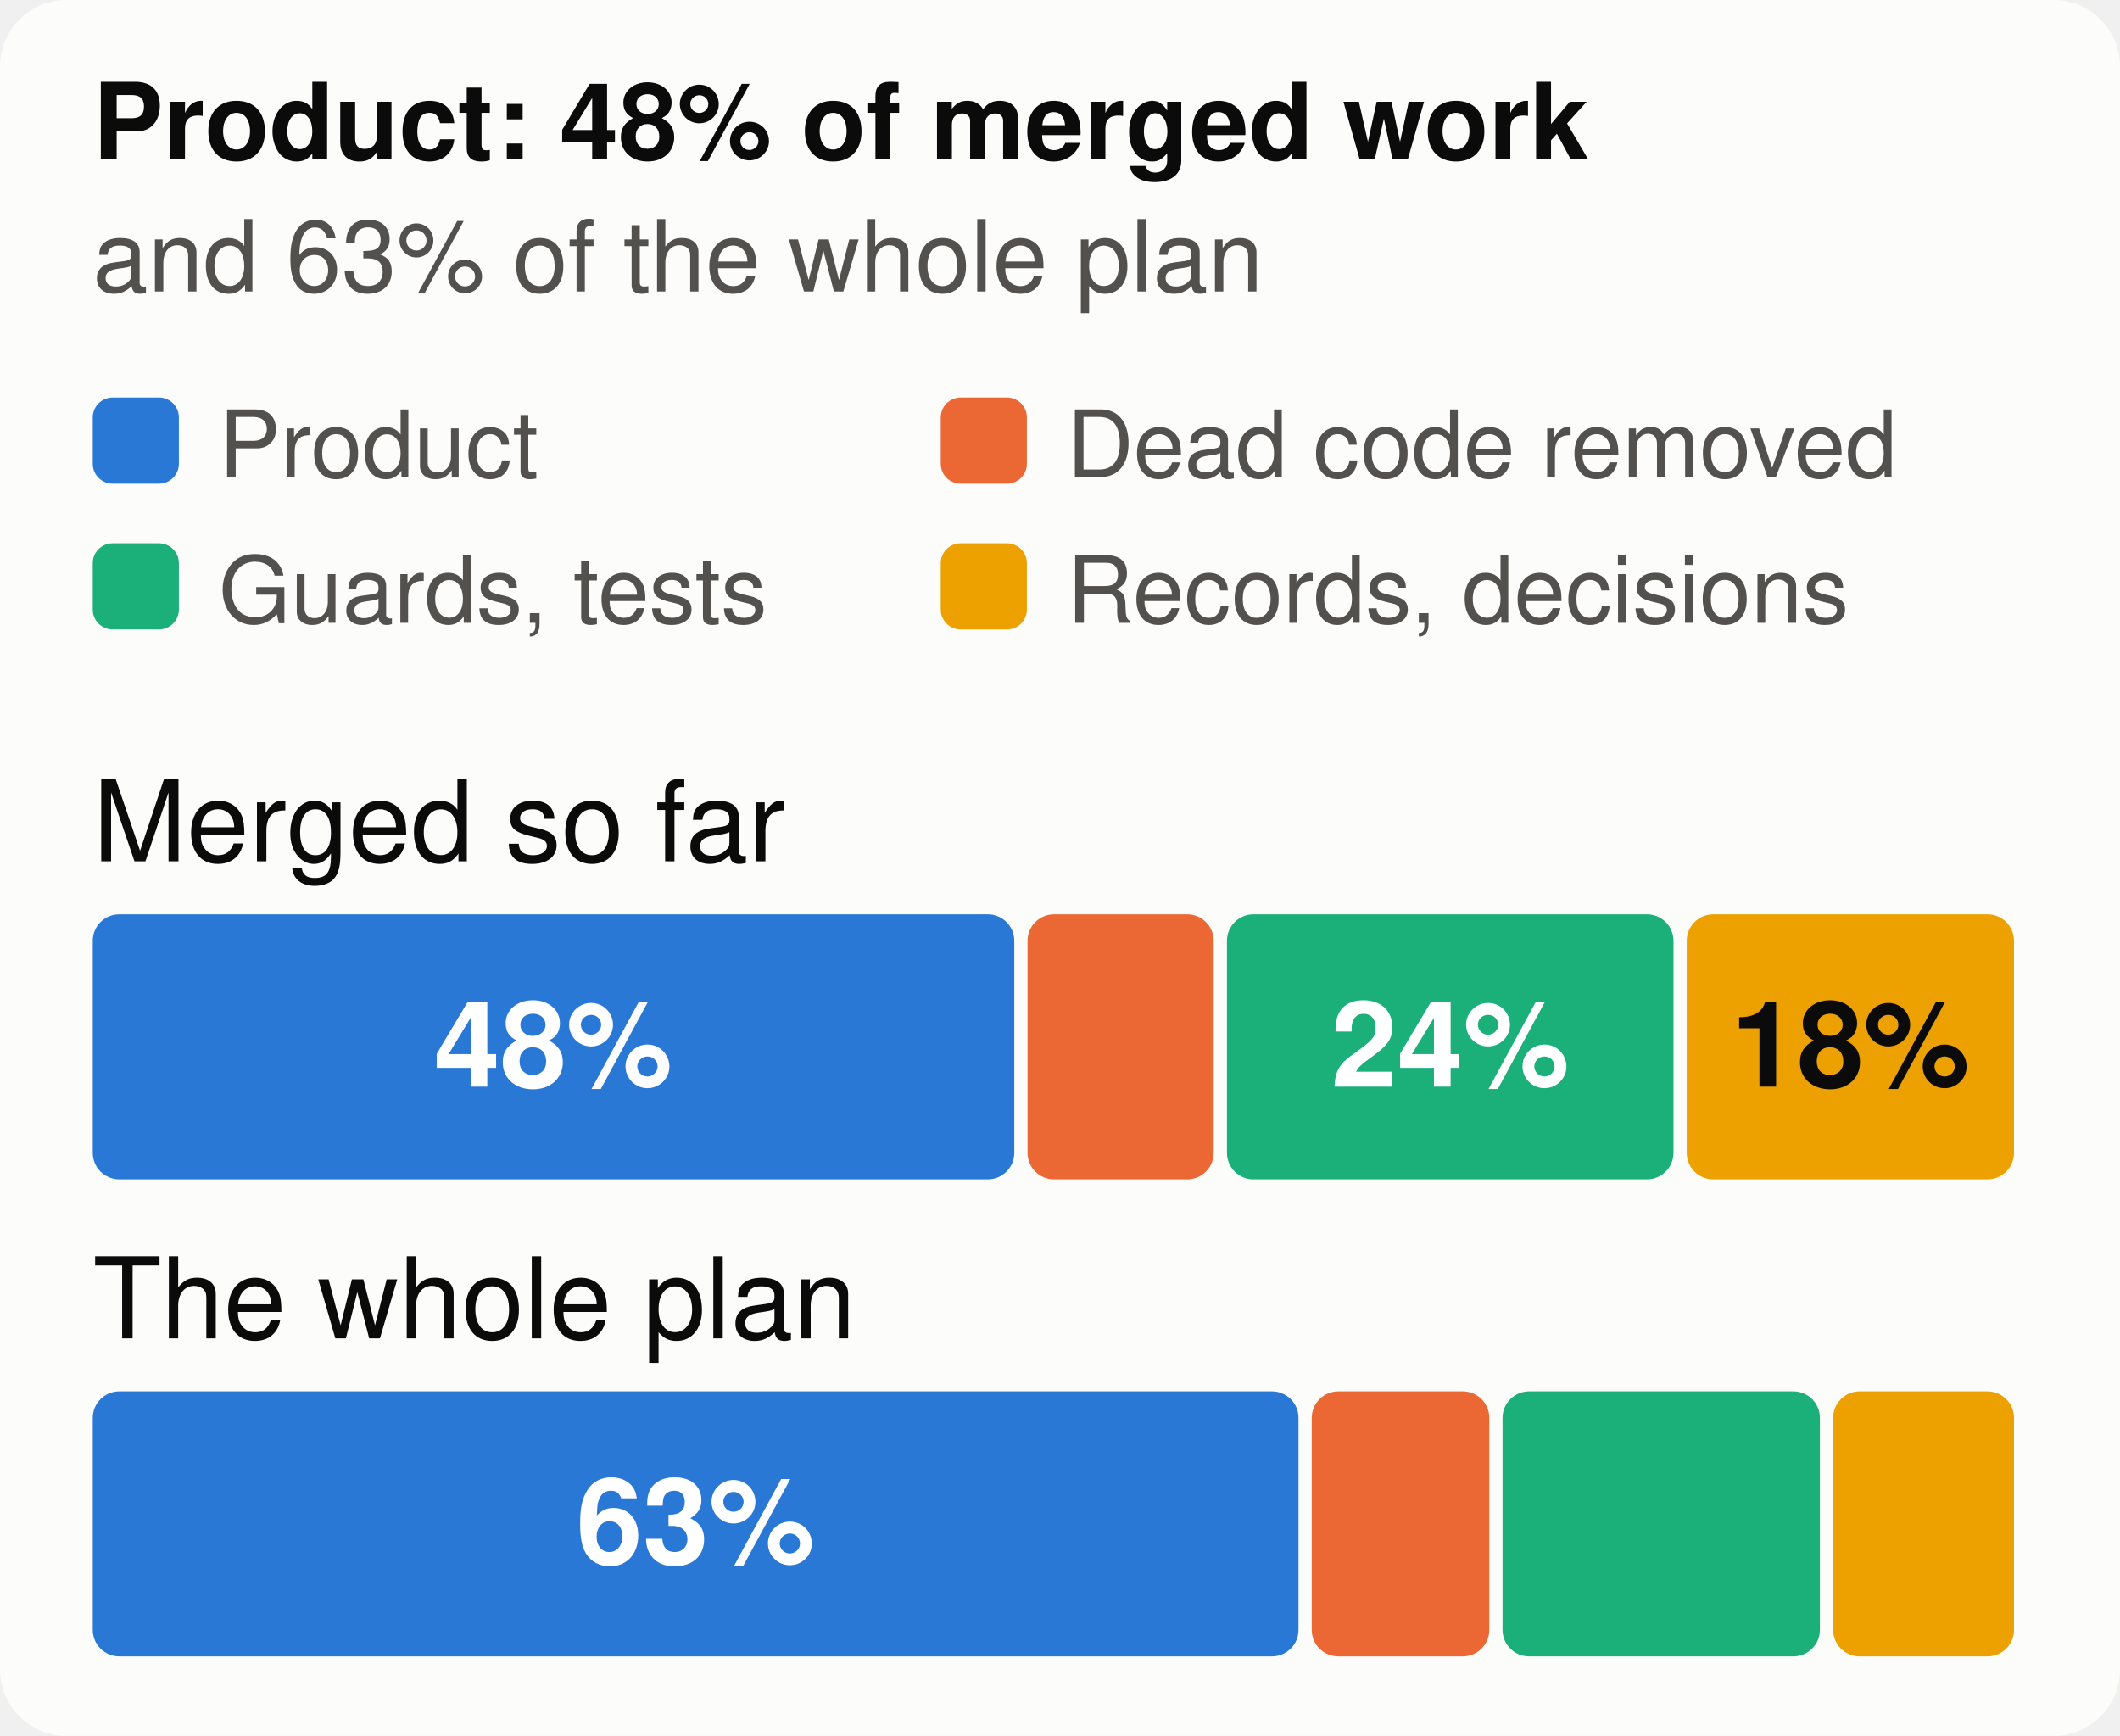
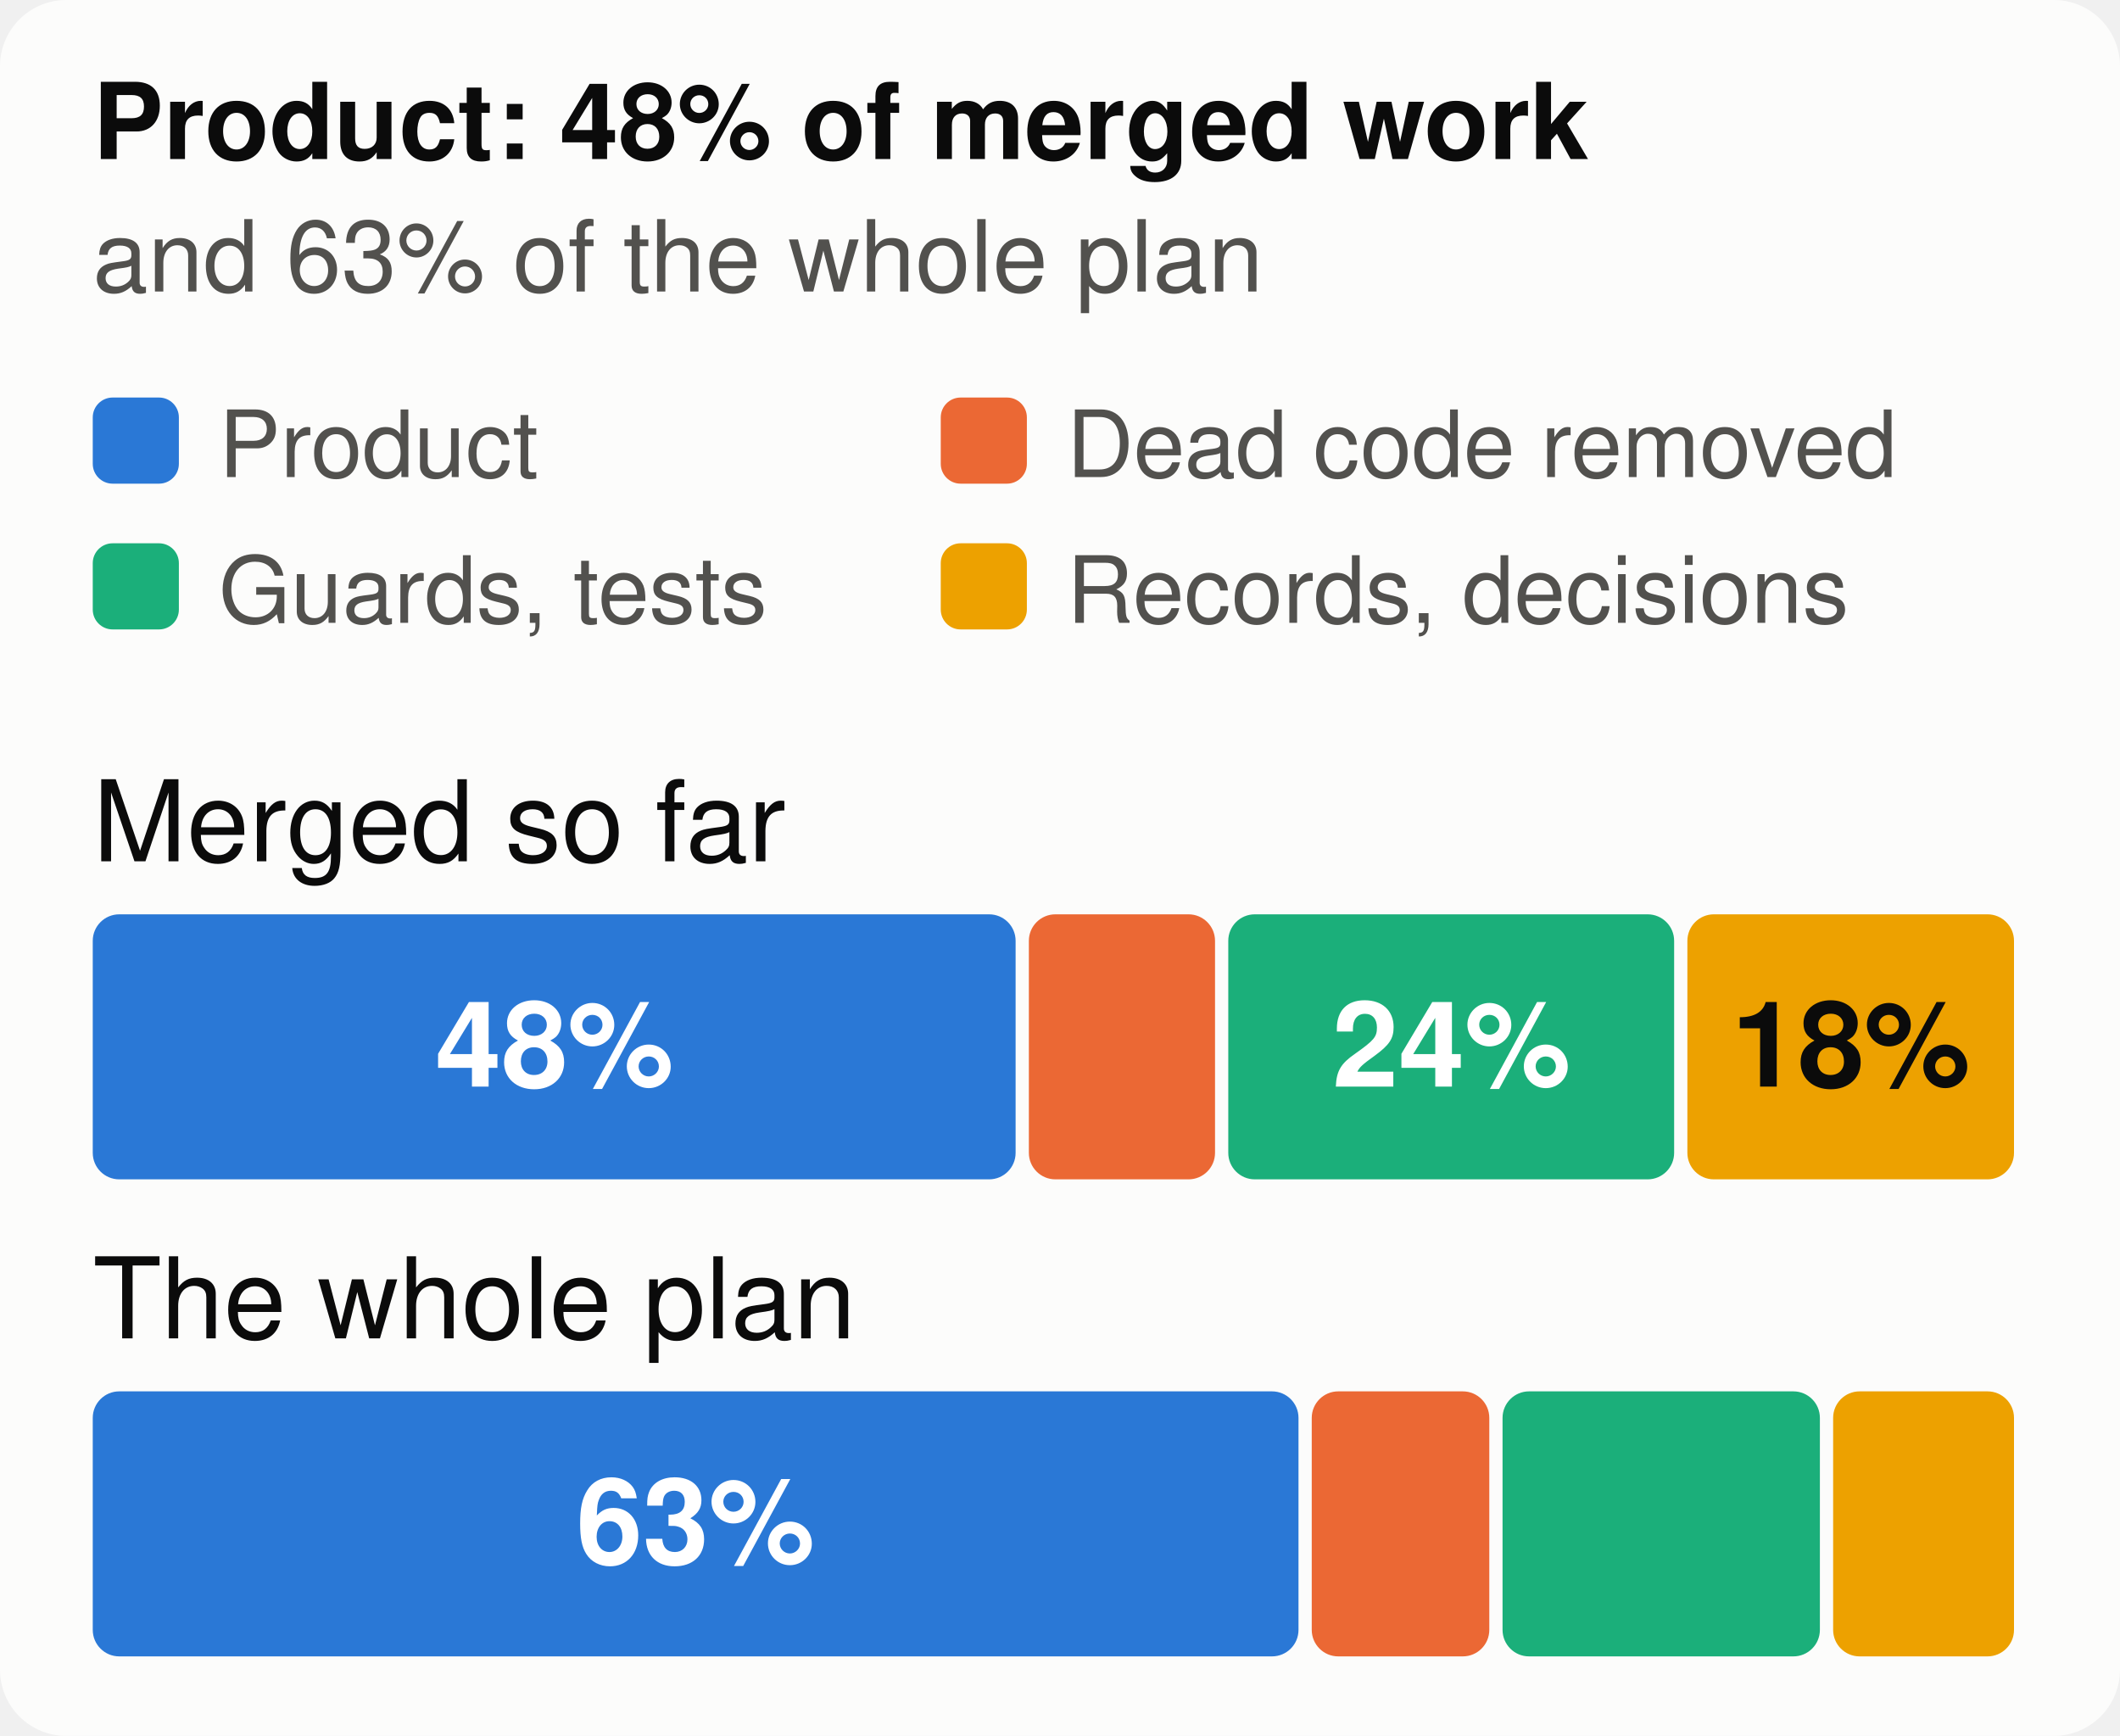
<svg xmlns="http://www.w3.org/2000/svg" viewBox="0 0 320 262" width="320" height="262" font-family="system-ui,-apple-system,Segoe UI,Helvetica,Arial,sans-serif" font-size="18" role="img" aria-label="The merged work and the whole plan, by kind of work">
  <style>.h{paint-order:stroke;stroke:#fcfcfb;stroke-width:3px;stroke-linejoin:round}.rg{stroke:#fcfcfb}@media (prefers-color-scheme: dark){.bg{fill:#1a1a19}.t1{fill:#f0efec}.t2{fill:#c3c2b7}.gr{stroke:#2c2c2a}.ax{stroke:#383835}.ld{stroke:#383835}.br{stroke:#c3c2b7}.m{stroke:#3987e5}.dp{stroke:#d95926}.v{stroke:#199e70}.i2{stroke:#c3c2b7}.i1{stroke:#f0efec}.f1{fill:#3987e5}.f2{fill:#d95926}.f3{fill:#199e70}.f4{fill:#c98500}.ev{fill:#c3c2b7}.inv{fill:#1a1a19}.done{fill:#cde2fb}.todo{fill:#52514e}.tile{fill:#262624}.h,.rg{stroke:#1a1a19}}</style>
  <rect width="320" height="262" rx="10" class="bg" fill="#fcfcfb" />
  <text x="14" y="24" class="t1" fill="#0b0b0b" font-size="16" font-weight="700">Product: 48% of merged work</text>
  <text x="14" y="44" class="t2" fill="#52514e" font-size="15">and 63% of the whole plan</text>
  <rect x="14" y="60" width="13" height="13" rx="3" class="f1" fill="#2a78d6" />
  <text x="33" y="72" class="t2" fill="#52514e" font-size="14">Product</text>
  <rect x="142" y="60" width="13" height="13" rx="3" class="f2" fill="#eb6834" />
  <text x="161" y="72" class="t2" fill="#52514e" font-size="14">Dead code removed</text>
  <rect x="14" y="82" width="13" height="13" rx="3" class="f3" fill="#1baf7a" />
  <text x="33" y="94" class="t2" fill="#52514e" font-size="14">Guards, tests</text>
  <rect x="142" y="82" width="13" height="13" rx="3" class="f4" fill="#eda100" />
  <text x="161" y="94" class="t2" fill="#52514e" font-size="14">Records, decisions</text>
  <text x="14" y="130" class="t1" fill="#0b0b0b" font-size="17">Merged so far</text>
-   <rect x="14.0" y="138" width="139.1" height="40" rx="4" class="f1" fill="#2a78d6" />
-   <text x="83.5" y="164" text-anchor="middle" fill="#ffffff" font-size="18" font-weight="700">48%</text>
-   <rect x="155.1" y="138" width="28.1" height="40" rx="4" class="f2" fill="#eb6834" />
-   <rect x="185.2" y="138" width="67.4" height="40" rx="4" class="f3" fill="#1baf7a" />
-   <text x="218.9" y="164" text-anchor="middle" fill="#ffffff" font-size="18" font-weight="700">24%</text>
-   <rect x="254.6" y="138" width="49.4" height="40" rx="4" class="f4" fill="#eda100" />
-   <text x="279.3" y="164" text-anchor="middle" fill="#0b0b0b" font-size="18" font-weight="700">18%</text>
+   <rect x="14.0" y="138" width="139.3" height="40" rx="4" class="f1" fill="#2a78d6" />
+   <text x="83.7" y="164" text-anchor="middle" fill="#ffffff" font-size="18" font-weight="700">48%</text>
+   <rect x="155.3" y="138" width="28.1" height="40" rx="4" class="f2" fill="#eb6834" />
+   <rect x="185.4" y="138" width="67.3" height="40" rx="4" class="f3" fill="#1baf7a" />
+   <text x="219.1" y="164" text-anchor="middle" fill="#ffffff" font-size="18" font-weight="700">24%</text>
+   <rect x="254.7" y="138" width="49.3" height="40" rx="4" class="f4" fill="#eda100" />
+   <text x="279.4" y="164" text-anchor="middle" fill="#0b0b0b" font-size="18" font-weight="700">18%</text>
  <text x="14" y="202" class="t1" fill="#0b0b0b" font-size="17">The whole plan</text>
  <rect x="14.0" y="210" width="182.0" height="40" rx="4" class="f1" fill="#2a78d6" />
  <text x="105.0" y="236" text-anchor="middle" fill="#ffffff" font-size="18" font-weight="700">63%</text>
  <rect x="198.0" y="210" width="26.8" height="40" rx="4" class="f2" fill="#eb6834" />
  <rect x="226.8" y="210" width="47.9" height="40" rx="4" class="f3" fill="#1baf7a" />
  <rect x="276.7" y="210" width="27.3" height="40" rx="4" class="f4" fill="#eda100" />
</svg>
